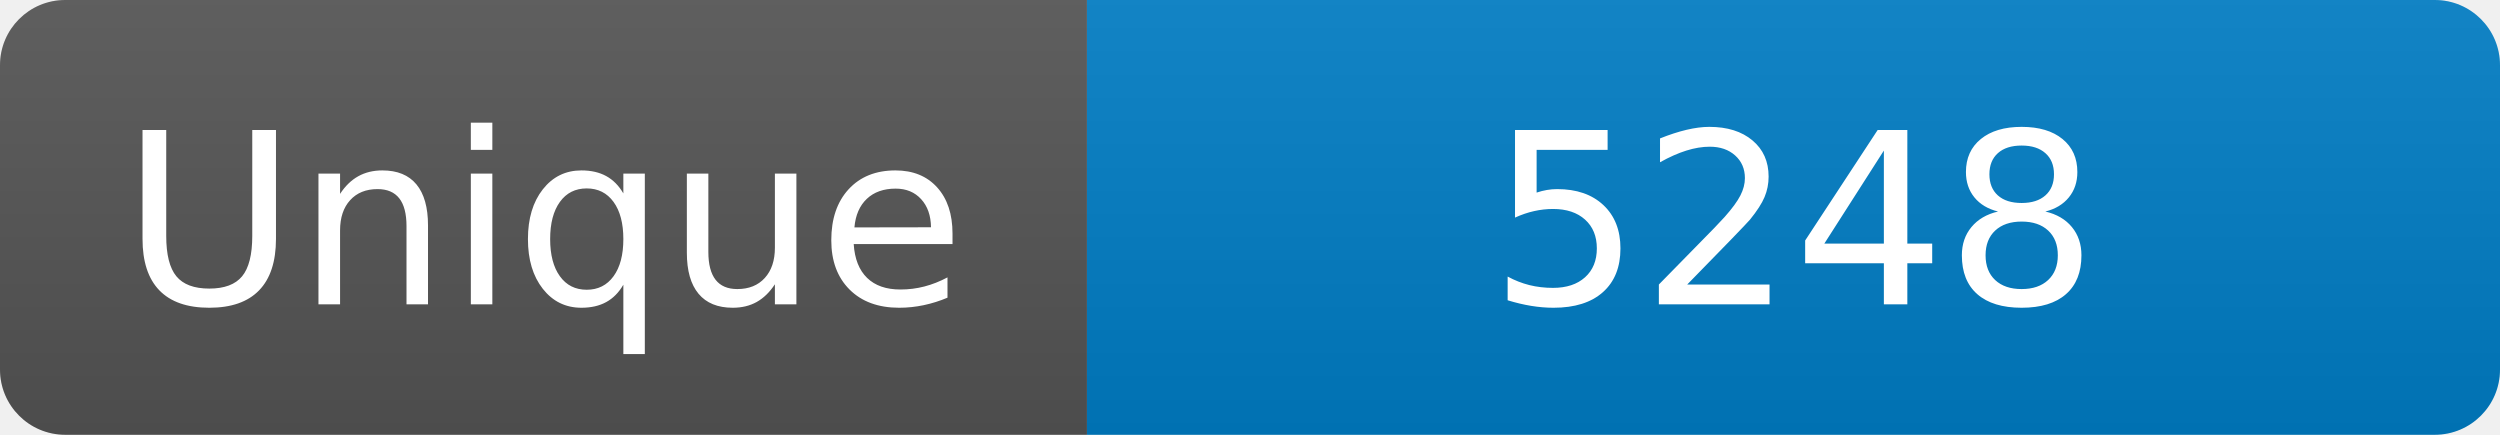
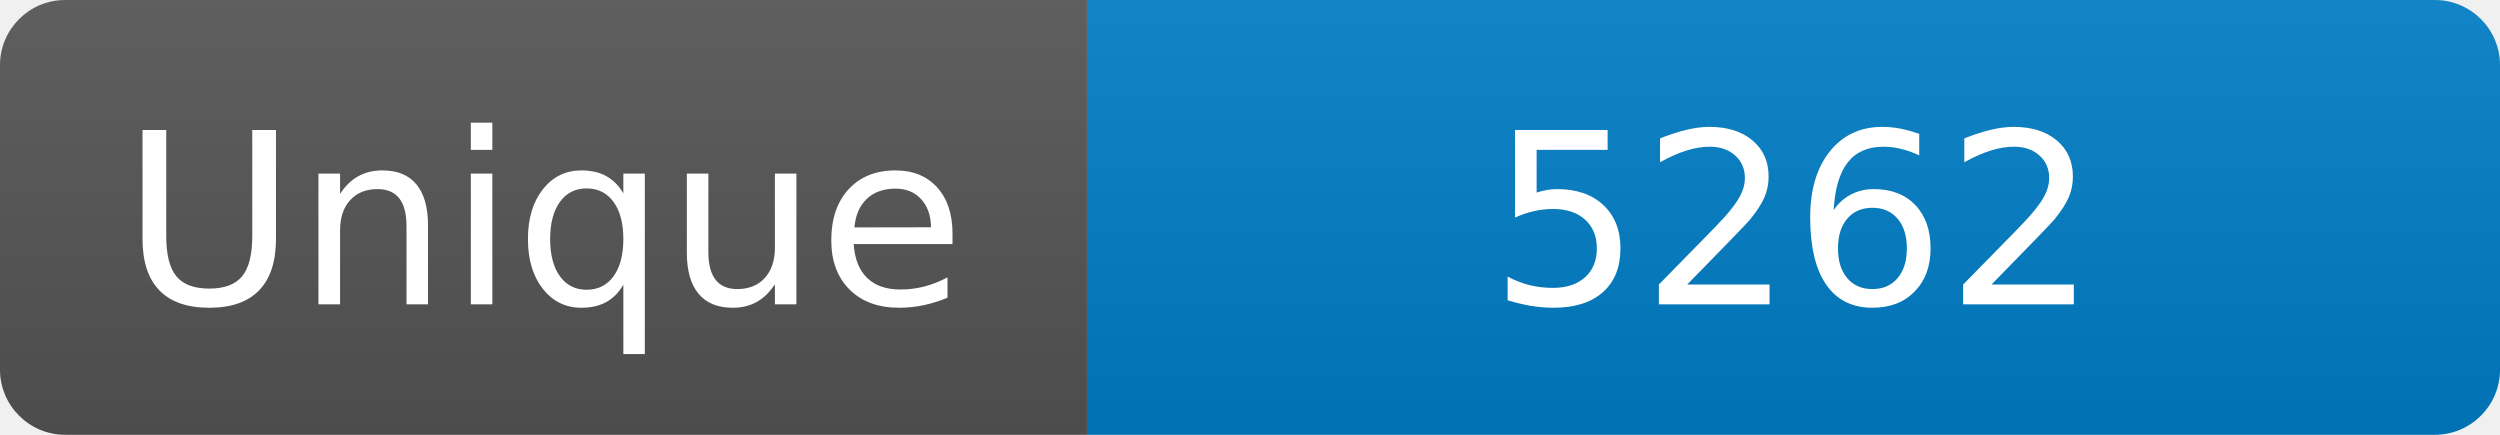
<svg xmlns="http://www.w3.org/2000/svg" width="115" height="20" role="img" aria-label="Maintained?: yes">
  <linearGradient id="s" x2="0" y2="100%">
    <stop offset="0" stop-color="#bbb" stop-opacity=".1" />
    <stop offset="1" stop-opacity=".1" />
  </linearGradient>
  <clipPath id="r">
    <rect width="115" height="20" rx="3" fill="#fff" />
  </clipPath>
  <g clip-path="url(#r)">
    <rect width="50" height="20" fill="#555" />
    <rect x="50" width="160" height="20" fill="#007ec6" />
    <rect width="115" height="20" fill="url(#s)" />
  </g>
  <g fill="#fff" text-anchor="middle" font-family="Verdana,Geneva,DejaVu Sans,sans-serif" font-size="110">
    <text x="250" y="140" transform="scale(.1)" fill="#fff">Unique</text>
-     <text x="825" y="140" transform="scale(.1)" fill="#fff">5248</text>
+     <text x="825" y="140" transform="scale(.1)" fill="#fff">5262</text>
  </g>
</svg>
